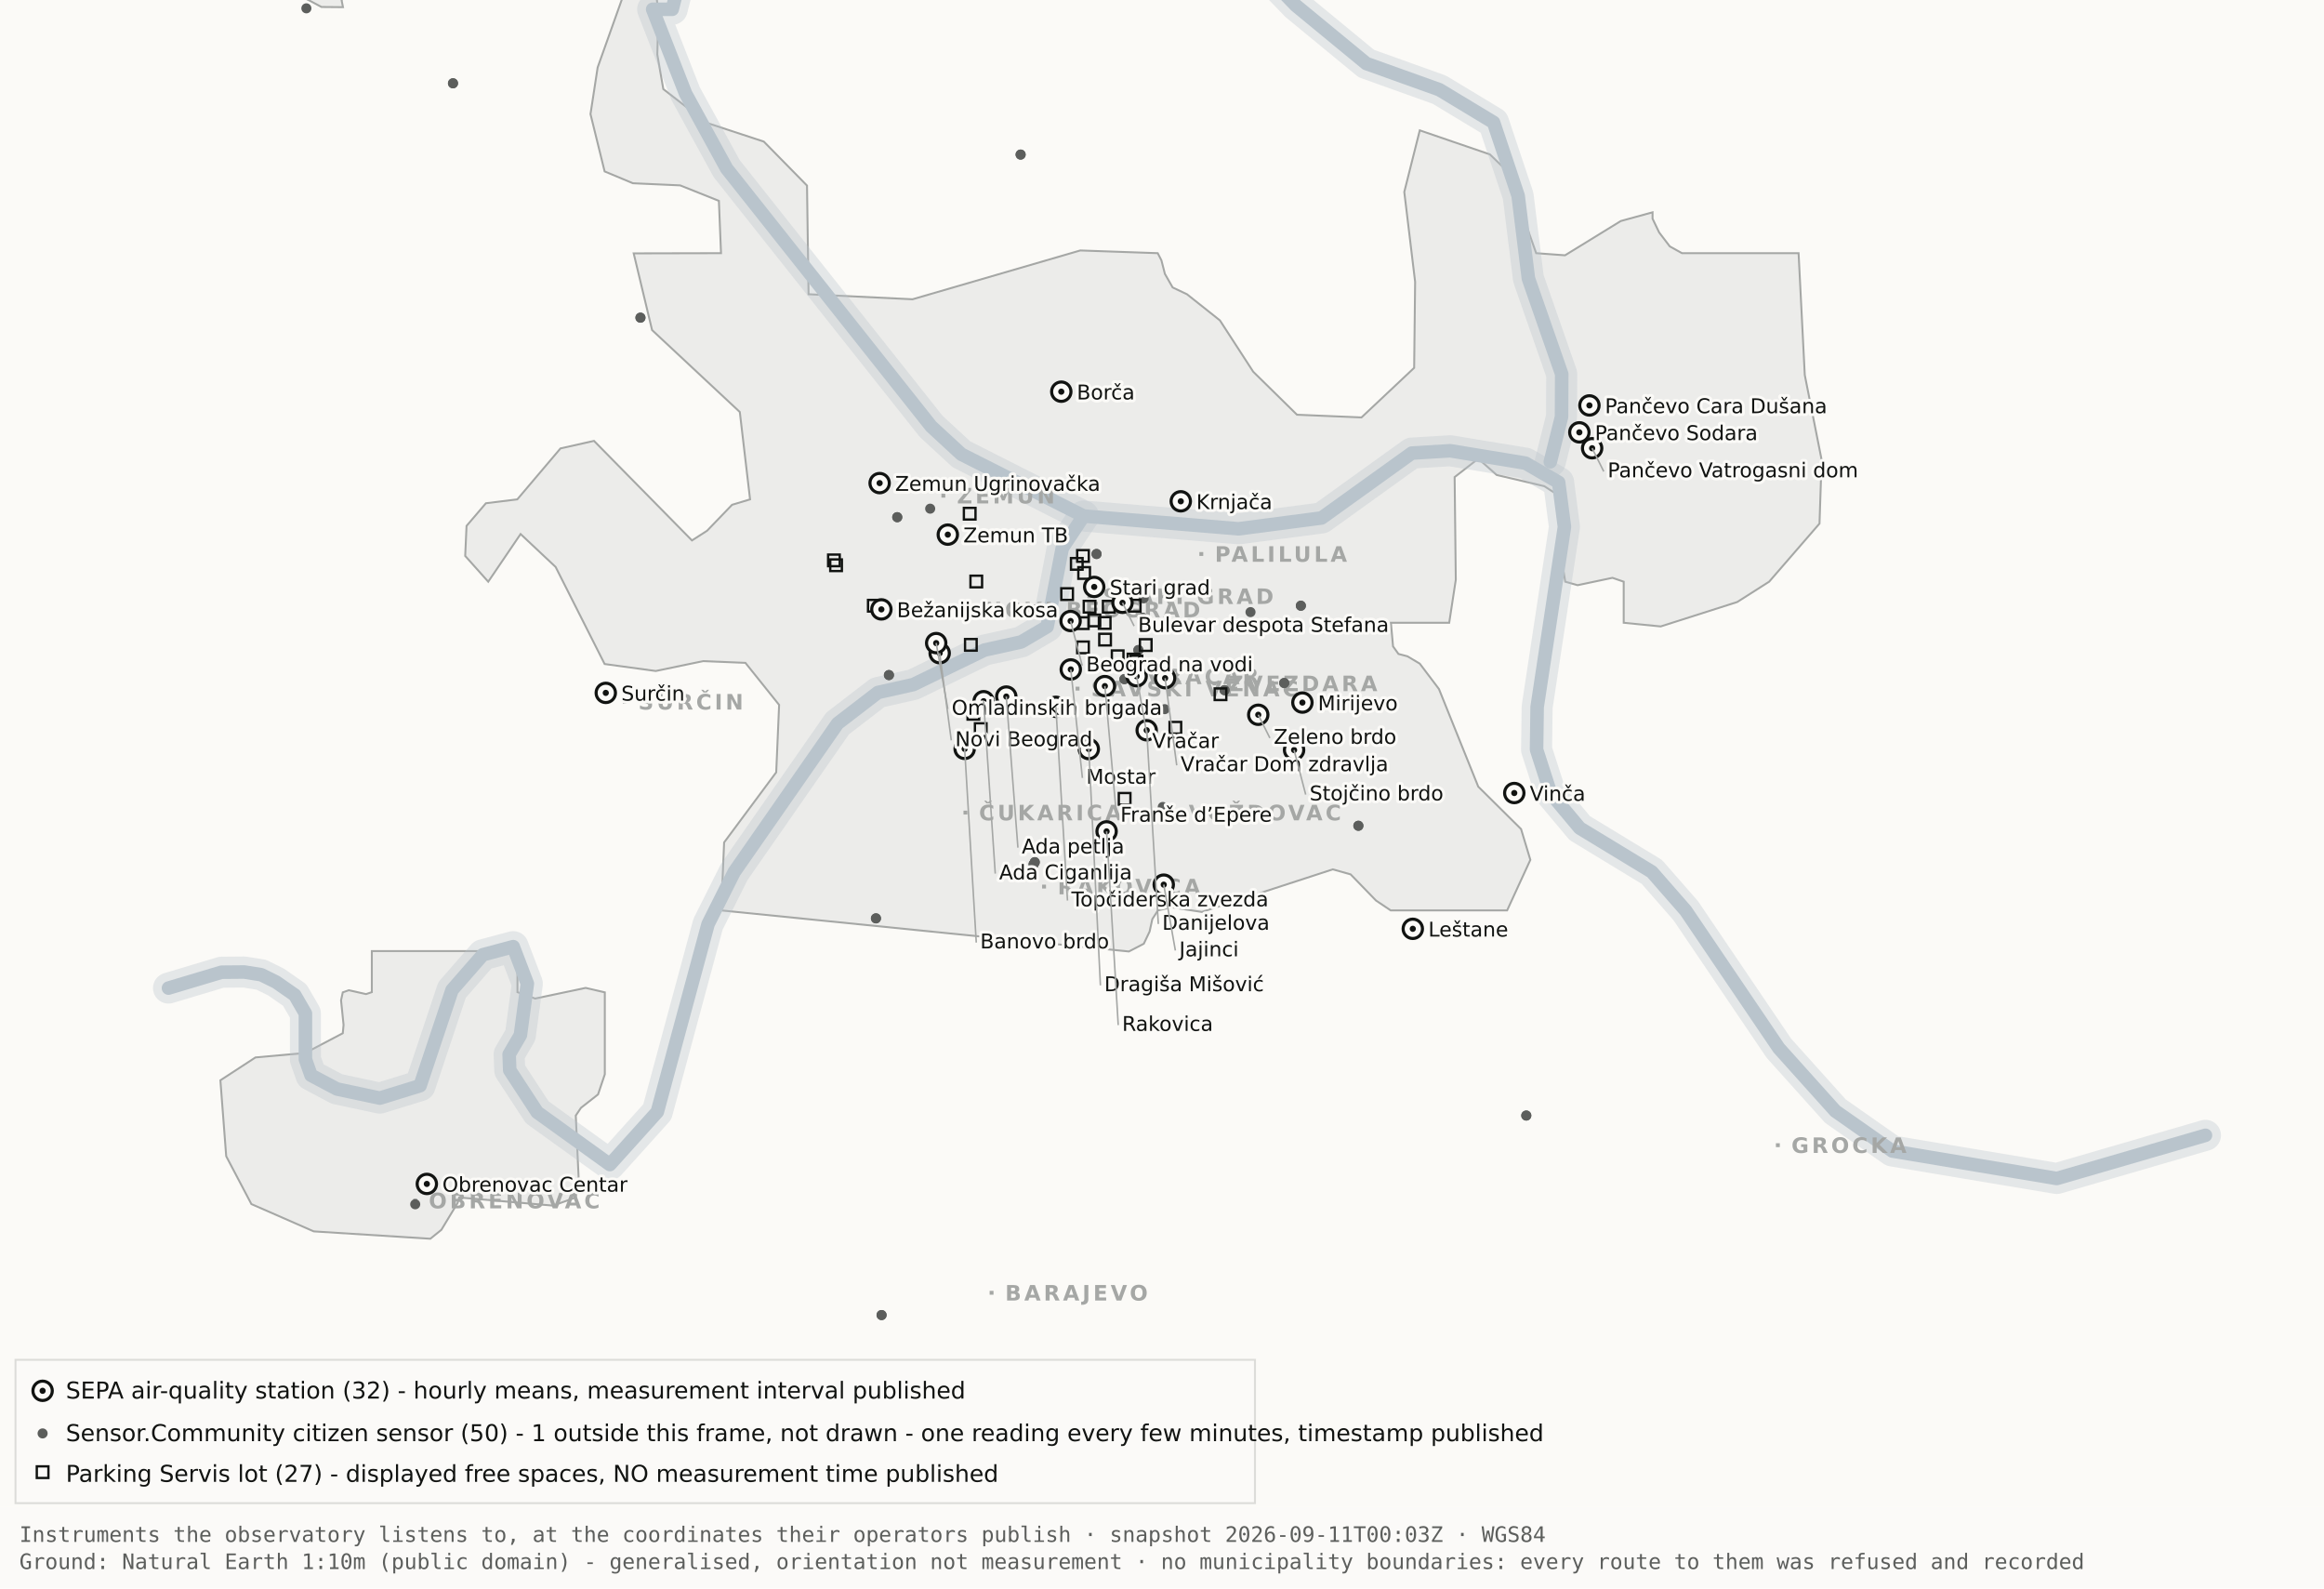
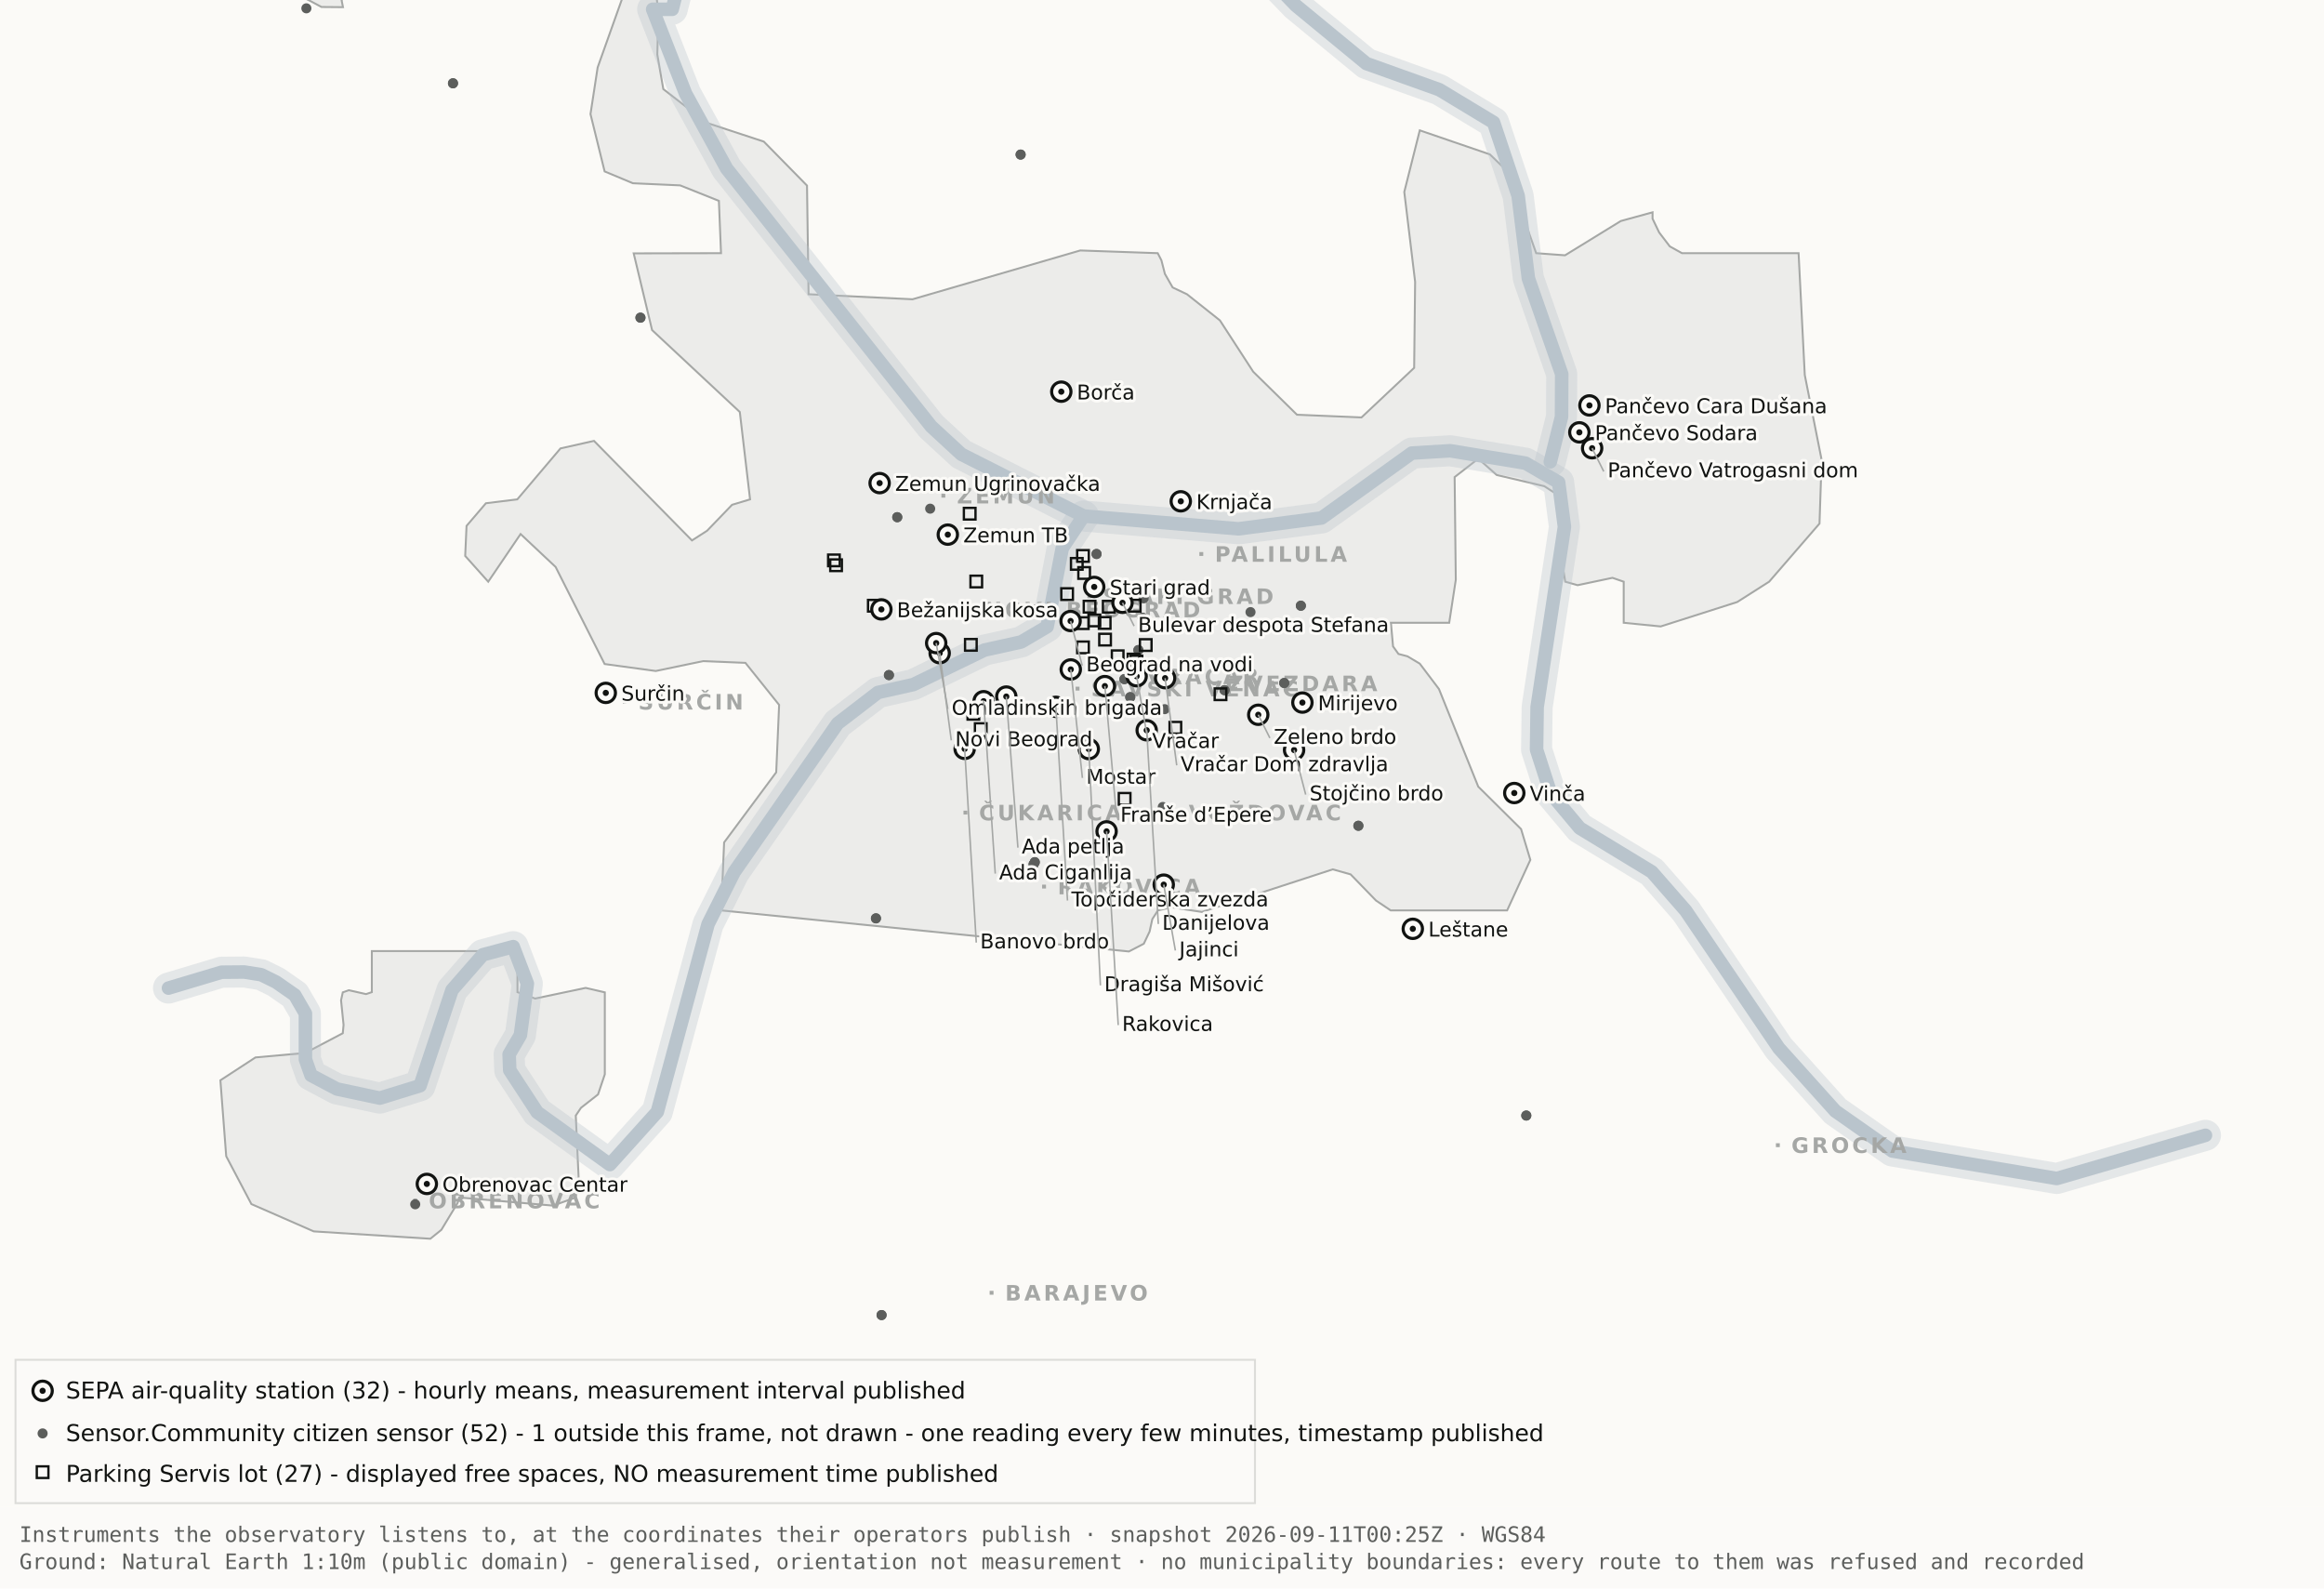
<svg xmlns="http://www.w3.org/2000/svg" viewBox="0 0 1200 820" width="1200" height="820" role="img" aria-label="Map 1 - Instruments">
  <rect x="0" y="0" width="1200" height="820" fill="#fbfaf7" />
  <path d="M192.0,-34.8 L192.1,-17.6 L189.5,-19.9 L182.4,-10.7 L176.4,0.2 L177.1,3.7 L166.0,3.6 L138.0,-11.3 L131.8,-17.6 L130.3,-34.7 L134.1,-45.9 L158.3,-76.4 L166.7,-82.3 L177.1,-81.2 L183.0,-72.1 L192.0,-34.8 Z" fill="#ececea" stroke="#a5a7a5" stroke-width="1" fill-rule="evenodd" />
  <path d="M417.5,151.9 L471.2,154.5 L557.8,129.3 L597.8,130.7 L599.7,134.4 L601.5,141.4 L605.5,148.4 L612.9,151.9 L629.9,165.4 L647.1,191.9 L669.7,214.1 L703.0,215.5 L730.2,189.9 L730.7,145.5 L725.1,99.1 L733.1,67.3 L769.3,79.7 L778.2,88.3 L793.2,130.7 L808.1,131.8 L836.9,114.1 L853.3,109.6 L853.3,112.9 L856.7,120.0 L862.2,127.2 L868.5,130.7 L928.7,130.7 L931.9,193.6 L940.6,237.4 L939.5,270.3 L913.5,300.3 L897.0,310.8 L857.5,323.4 L838.4,321.5 L838.4,300.3 L832.6,298.3 L814.6,302.1 L808.2,300.3 L806.9,292.0 L809.7,266.1 L808.2,258.0 L797.4,251.0 L772.8,245.2 L763.3,236.8 L751.1,246.3 L751.7,299.3 L748.3,321.5 L718.2,321.5 L719.3,333.7 L722.1,337.6 L726.7,338.8 L733.1,342.6 L743.0,355.7 L763.3,406.1 L785.4,428.0 L790.2,443.9 L778.2,470.0 L718.1,470.0 L710.5,464.9 L697.4,451.4 L688.2,448.8 L620.6,470.8 L604.9,468.4 L597.9,470.0 L595.0,474.5 L593.6,480.9 L590.6,487.2 L582.9,491.2 L372.4,470.0 L373.9,434.9 L400.8,398.7 L402.3,363.9 L384.9,342.2 L363.1,341.3 L338.6,346.4 L312.2,342.8 L286.9,292.7 L268.8,275.7 L252.1,300.3 L240.2,287.0 L240.9,271.5 L250.9,259.8 L267.1,257.8 L289.4,231.5 L306.7,227.6 L357.3,279.0 L365.1,274.0 L378.0,260.6 L387.3,257.8 L382.0,212.7 L336.7,170.4 L327.2,130.8 L372.3,130.7 L371.2,103.7 L351.2,95.7 L326.8,94.6 L312.2,88.5 L304.9,58.9 L308.6,34.8 L327.3,-17.7 L337.9,-11.0 L340.0,6.7 L339.4,28.1 L342.5,46.0 L364.9,63.4 L394.4,73.1 L416.7,95.8 L417.5,151.9 Z" fill="#ececea" stroke="#a5a7a5" stroke-width="1" fill-rule="evenodd" />
  <path d="M267.2,512.2 L276.3,515.5 L302.4,510.0 L312.3,512.3 L312.3,554.6 L308.8,565.0 L300.0,571.9 L297.3,575.9 L298.9,610.7 L297.2,618.2 L285.6,622.4 L237.1,618.2 L236.3,621.0 L227.9,634.9 L222.2,639.5 L162.0,635.7 L129.8,621.6 L116.8,596.9 L113.8,557.7 L131.9,545.9 L157.6,543.6 L177.0,533.4 L177.4,529.1 L176.1,516.4 L177.0,512.3 L180.1,511.2 L189.0,513.2 L192.0,512.2 L192.0,491.0 L267.2,491.0 L267.2,512.2 Z" fill="#ececea" stroke="#a5a7a5" stroke-width="1" fill-rule="evenodd" />
  <path d="M87.0,510.1 L114.4,501.9 L126.1,501.8 L134.9,503.2 L142.6,507.0 L152.2,513.7 L157.7,523.2 L157.7,546.9 L160.6,555.1 L174.0,562.2 L196.1,566.9 L216.9,560.5 L233.4,511.1 L249.3,492.9 L265.0,488.7 L272.3,507.8 L268.7,534.4 L262.9,544.3 L263.2,552.5 L277.4,574.2 L314.9,601.2 L339.4,574.0 L365.6,477.1 L379.1,450.2 L432.5,373.5 L453.3,357.5 L471.6,353.4 L508.3,335.6 L527.3,331.4 L540.7,323.5 L548.5,283.0 L559.5,266.4" fill="none" stroke="#b9c4cc" stroke-width="16" stroke-opacity="0.35" stroke-linejoin="round" stroke-linecap="round" />
  <path d="M411.7,-177.5 L426.7,-103.9 L394.7,-58.3 L355.0,-26.6 L347.1,4.8 L337.0,4.8 L354.0,48.3 L375.2,87.0 L480.8,220.1 L496.4,234.5 L559.5,266.4 L639.5,273.0 L682.4,267.4 L729.0,233.9 L748.8,232.7 L787.7,239.1 L804.8,249.0 L807.8,272.0 L793.7,365.0 L793.4,387.0 L800.7,409.6 L815.7,427.5 L852.9,450.1 L870.4,470.1 L918.5,541.1 L947.7,573.6 L977.1,594.2 L1062.0,608.4 L1138.8,586.1" fill="none" stroke="#b9c4cc" stroke-width="16" stroke-opacity="0.35" stroke-linejoin="round" stroke-linecap="round" />
  <path d="M534.0,-142.1 L558.9,-95.2 L590.2,-64.2 L638.6,-28.7 L669.2,2.9 L705.5,32.8 L743.2,46.3 L771.2,63.2 L783.9,101.1 L789.2,143.8 L806.4,193.1 L806.3,215.2 L800.5,238.4" fill="none" stroke="#b9c4cc" stroke-width="16" stroke-opacity="0.35" stroke-linejoin="round" stroke-linecap="round" />
  <path d="M87.0,510.1 L114.4,501.9 L126.1,501.8 L134.9,503.2 L142.6,507.0 L152.2,513.7 L157.7,523.2 L157.7,546.9 L160.6,555.1 L174.0,562.2 L196.1,566.9 L216.9,560.5 L233.4,511.1 L249.3,492.9 L265.0,488.7 L272.3,507.8 L268.7,534.4 L262.9,544.3 L263.2,552.5 L277.4,574.2 L314.9,601.2 L339.4,574.0 L365.6,477.1 L379.1,450.2 L432.5,373.5 L453.3,357.5 L471.6,353.4 L508.3,335.6 L527.3,331.4 L540.7,323.5 L548.5,283.0 L559.5,266.4" fill="none" stroke="#b9c4cc" stroke-width="7" stroke-opacity="1" stroke-linejoin="round" stroke-linecap="round" />
  <path d="M411.7,-177.5 L426.7,-103.9 L394.7,-58.3 L355.0,-26.6 L347.1,4.8 L337.0,4.8 L354.0,48.3 L375.2,87.0 L480.8,220.1 L496.4,234.5 L559.5,266.4 L639.5,273.0 L682.4,267.4 L729.0,233.9 L748.8,232.7 L787.7,239.1 L804.8,249.0 L807.8,272.0 L793.7,365.0 L793.4,387.0 L800.7,409.6 L815.7,427.5 L852.9,450.1 L870.4,470.1 L918.5,541.1 L947.7,573.6 L977.1,594.2 L1062.0,608.4 L1138.8,586.1" fill="none" stroke="#b9c4cc" stroke-width="7" stroke-opacity="1" stroke-linejoin="round" stroke-linecap="round" />
  <path d="M534.0,-142.1 L558.9,-95.2 L590.2,-64.2 L638.6,-28.7 L669.2,2.9 L705.5,32.8 L743.2,46.3 L771.2,63.2 L783.9,101.1 L789.2,143.8 L806.4,193.1 L806.3,215.2 L800.5,238.4" fill="none" stroke="#b9c4cc" stroke-width="7" stroke-opacity="1" stroke-linejoin="round" stroke-linecap="round" />
  <rect x="561.5" y="306.8" width="2" height="2" fill="#a5a7a5" />
  <text x="569.5" y="311.8" font-family="Carlito, DejaVu Sans, Arial, sans-serif" font-size="11" font-weight="600" letter-spacing="1.5" fill="#a5a7a5">STARI GRAD</text>
  <rect x="584.0" y="348.2" width="2" height="2" fill="#a5a7a5" />
  <text x="592.0" y="353.2" font-family="Carlito, DejaVu Sans, Arial, sans-serif" font-size="11" font-weight="600" letter-spacing="1.5" fill="#a5a7a5">VRAČAR</text>
  <rect x="555.4" y="354.5" width="2" height="2" fill="#a5a7a5" />
  <text x="563.4" y="359.5" font-family="Carlito, DejaVu Sans, Arial, sans-serif" font-size="11" font-weight="600" letter-spacing="1.5" fill="#a5a7a5">SAVSKI VENAC</text>
  <rect x="500.2" y="313.7" width="2" height="2" fill="#a5a7a5" />
  <text x="508.2" y="318.7" font-family="Carlito, DejaVu Sans, Arial, sans-serif" font-size="11" font-weight="600" letter-spacing="1.5" fill="#a5a7a5">NOVI BEOGRAD</text>
  <rect x="486.1" y="254.9" width="2" height="2" fill="#a5a7a5" />
  <text x="494.1" y="259.9" font-family="Carlito, DejaVu Sans, Arial, sans-serif" font-size="11" font-weight="600" letter-spacing="1.5" fill="#a5a7a5">ZEMUN</text>
  <rect x="619.3" y="285.0" width="2" height="2" fill="#a5a7a5" />
  <text x="627.3" y="290.0" font-family="Carlito, DejaVu Sans, Arial, sans-serif" font-size="11" font-weight="600" letter-spacing="1.5" fill="#a5a7a5">PALILULA</text>
  <rect x="626.1" y="351.8" width="2" height="2" fill="#a5a7a5" />
  <text x="634.1" y="356.8" font-family="Carlito, DejaVu Sans, Arial, sans-serif" font-size="11" font-weight="600" letter-spacing="1.5" fill="#a5a7a5">ZVEZDARA</text>
  <rect x="605.8" y="418.5" width="2" height="2" fill="#a5a7a5" />
  <text x="613.8" y="423.5" font-family="Carlito, DejaVu Sans, Arial, sans-serif" font-size="11" font-weight="600" letter-spacing="1.5" fill="#a5a7a5">VOŽDOVAC</text>
  <rect x="497.5" y="418.5" width="2" height="2" fill="#a5a7a5" />
  <text x="505.5" y="423.5" font-family="Carlito, DejaVu Sans, Arial, sans-serif" font-size="11" font-weight="600" letter-spacing="1.5" fill="#a5a7a5">ČUKARICA</text>
  <rect x="538.1" y="456.7" width="2" height="2" fill="#a5a7a5" />
  <text x="546.1" y="461.7" font-family="Carlito, DejaVu Sans, Arial, sans-serif" font-size="11" font-weight="600" letter-spacing="1.5" fill="#a5a7a5">RAKOVICA</text>
  <rect x="321.6" y="361.3" width="2" height="2" fill="#a5a7a5" />
  <text x="329.6" y="366.3" font-family="Carlito, DejaVu Sans, Arial, sans-serif" font-size="11" font-weight="600" letter-spacing="1.5" fill="#a5a7a5">SURČIN</text>
  <rect x="917.0" y="590.2" width="2" height="2" fill="#a5a7a5" />
  <text x="925.0" y="595.2" font-family="Carlito, DejaVu Sans, Arial, sans-serif" font-size="11" font-weight="600" letter-spacing="1.5" fill="#a5a7a5">GROCKA</text>
  <rect x="213.4" y="618.8" width="2" height="2" fill="#a5a7a5" />
  <text x="221.4" y="623.8" font-family="Carlito, DejaVu Sans, Arial, sans-serif" font-size="11" font-weight="600" letter-spacing="1.5" fill="#a5a7a5">OBRENOVAC</text>
  <rect x="511.0" y="666.4" width="2" height="2" fill="#a5a7a5" />
  <text x="519.0" y="671.4" font-family="Carlito, DejaVu Sans, Arial, sans-serif" font-size="11" font-weight="600" letter-spacing="1.5" fill="#a5a7a5">BARAJEVO</text>
  <rect x="727.5" y="876.2" width="2" height="2" fill="#a5a7a5" />
  <text x="735.5" y="881.2" font-family="Carlito, DejaVu Sans, Arial, sans-serif" font-size="11" font-weight="600" letter-spacing="1.5" fill="#a5a7a5">SOPOT</text>
  <circle cx="533.7" cy="446.2" r="2.6" fill="#5c5e5c" />
  <circle cx="533.7" cy="446.2" r="2.6" fill="#5c5e5c" />
  <circle cx="534.3" cy="445.1" r="2.6" fill="#5c5e5c" />
  <circle cx="534.3" cy="445.1" r="2.6" fill="#5c5e5c" />
  <circle cx="497.3" cy="382.9" r="2.6" fill="#5c5e5c" />
  <circle cx="497.3" cy="382.9" r="2.6" fill="#5c5e5c" />
  <circle cx="330.7" cy="164.0" r="2.6" fill="#5c5e5c" />
  <circle cx="330.7" cy="164.0" r="2.6" fill="#5c5e5c" />
+   <circle cx="583.6" cy="359.9" r="2.6" fill="#5c5e5c" />
+   <circle cx="583.6" cy="359.9" r="2.6" fill="#5c5e5c" />
  <circle cx="663.1" cy="352.6" r="2.6" fill="#5c5e5c" />
  <circle cx="663.1" cy="352.6" r="2.6" fill="#5c5e5c" />
  <circle cx="601.4" cy="366.1" r="2.6" fill="#5c5e5c" />
  <circle cx="214.4" cy="621.7" r="2.6" fill="#5c5e5c" />
  <circle cx="463.3" cy="267.0" r="2.6" fill="#5c5e5c" />
  <circle cx="463.3" cy="267.0" r="2.6" fill="#5c5e5c" />
  <circle cx="600.4" cy="416.6" r="2.6" fill="#5c5e5c" />
  <circle cx="671.7" cy="312.7" r="2.6" fill="#5c5e5c" />
  <circle cx="671.7" cy="312.7" r="2.6" fill="#5c5e5c" />
  <circle cx="587.8" cy="335.6" r="2.6" fill="#5c5e5c" />
  <circle cx="587.8" cy="335.6" r="2.6" fill="#5c5e5c" />
  <circle cx="455.2" cy="678.9" r="2.6" fill="#5c5e5c" />
  <circle cx="455.2" cy="678.9" r="2.6" fill="#5c5e5c" />
  <circle cx="590.5" cy="308.9" r="2.6" fill="#5c5e5c" />
  <circle cx="598.6" cy="324.2" r="2.6" fill="#5c5e5c" />
  <circle cx="598.6" cy="324.2" r="2.6" fill="#5c5e5c" />
  <circle cx="233.9" cy="43.0" r="2.6" fill="#5c5e5c" />
  <circle cx="233.9" cy="43.0" r="2.6" fill="#5c5e5c" />
  <circle cx="566.2" cy="286.0" r="2.6" fill="#5c5e5c" />
  <circle cx="566.2" cy="286.0" r="2.6" fill="#5c5e5c" />
  <circle cx="589.9" cy="318.9" r="2.6" fill="#5c5e5c" />
  <circle cx="589.9" cy="318.9" r="2.6" fill="#5c5e5c" />
  <circle cx="701.4" cy="426.3" r="2.6" fill="#5c5e5c" />
  <circle cx="701.4" cy="426.3" r="2.6" fill="#5c5e5c" />
  <circle cx="480.3" cy="262.6" r="2.6" fill="#5c5e5c" />
  <circle cx="533.8" cy="314.8" r="2.6" fill="#5c5e5c" />
  <circle cx="533.8" cy="314.8" r="2.6" fill="#5c5e5c" />
  <circle cx="527.0" cy="79.8" r="2.6" fill="#5c5e5c" />
  <circle cx="527.0" cy="79.8" r="2.6" fill="#5c5e5c" />
  <circle cx="788.1" cy="575.9" r="2.6" fill="#5c5e5c" />
  <circle cx="788.1" cy="575.9" r="2.6" fill="#5c5e5c" />
  <circle cx="580.6" cy="350.6" r="2.6" fill="#5c5e5c" />
  <circle cx="580.6" cy="350.6" r="2.6" fill="#5c5e5c" />
  <circle cx="452.3" cy="474.1" r="2.6" fill="#5c5e5c" />
  <circle cx="452.3" cy="474.1" r="2.6" fill="#5c5e5c" />
  <circle cx="632.3" cy="356.3" r="2.6" fill="#5c5e5c" />
  <circle cx="632.3" cy="356.3" r="2.6" fill="#5c5e5c" />
  <circle cx="158.2" cy="4.3" r="2.6" fill="#5c5e5c" />
  <circle cx="459.0" cy="348.5" r="2.6" fill="#5c5e5c" />
  <circle cx="459.0" cy="348.5" r="2.6" fill="#5c5e5c" />
  <circle cx="645.7" cy="316.0" r="2.6" fill="#5c5e5c" />
  <rect x="582.3" y="337.5" width="6" height="6" fill="none" stroke="#111311" stroke-width="1.2" />
  <rect x="582.9" y="309.7" width="6" height="6" fill="none" stroke="#111311" stroke-width="1.2" />
  <rect x="556.2" y="331.2" width="6" height="6" fill="none" stroke="#111311" stroke-width="1.2" />
  <rect x="567.6" y="327.2" width="6" height="6" fill="none" stroke="#111311" stroke-width="1.2" />
  <rect x="559.6" y="310.2" width="6" height="6" fill="none" stroke="#111311" stroke-width="1.2" />
  <rect x="497.7" y="262.2" width="6" height="6" fill="none" stroke="#111311" stroke-width="1.2" />
  <rect x="567.4" y="318.6" width="6" height="6" fill="none" stroke="#111311" stroke-width="1.2" />
  <rect x="588.6" y="330.0" width="6" height="6" fill="none" stroke="#111311" stroke-width="1.2" />
  <rect x="562.1" y="317.3" width="6" height="6" fill="none" stroke="#111311" stroke-width="1.2" />
  <rect x="499.6" y="365.5" width="6" height="6" fill="none" stroke="#111311" stroke-width="1.2" />
  <rect x="498.3" y="329.9" width="6" height="6" fill="none" stroke="#111311" stroke-width="1.2" />
  <rect x="448.2" y="309.7" width="6" height="6" fill="none" stroke="#111311" stroke-width="1.2" />
  <rect x="428.7" y="288.8" width="6" height="6" fill="none" stroke="#111311" stroke-width="1.2" />
  <rect x="627.2" y="355.4" width="6" height="6" fill="none" stroke="#111311" stroke-width="1.2" />
  <rect x="548.0" y="303.7" width="6" height="6" fill="none" stroke="#111311" stroke-width="1.2" />
  <rect x="556.8" y="292.8" width="6" height="6" fill="none" stroke="#111311" stroke-width="1.2" />
  <rect x="556.1" y="318.7" width="6" height="6" fill="none" stroke="#111311" stroke-width="1.2" />
  <rect x="603.9" y="372.7" width="6" height="6" fill="none" stroke="#111311" stroke-width="1.2" />
  <rect x="427.6" y="286.3" width="6" height="6" fill="none" stroke="#111311" stroke-width="1.2" />
  <rect x="556.2" y="284.0" width="6" height="6" fill="none" stroke="#111311" stroke-width="1.2" />
  <rect x="501.1" y="297.2" width="6" height="6" fill="none" stroke="#111311" stroke-width="1.2" />
  <rect x="569.5" y="310.2" width="6" height="6" fill="none" stroke="#111311" stroke-width="1.2" />
  <rect x="574.1" y="335.8" width="6" height="6" fill="none" stroke="#111311" stroke-width="1.2" />
  <rect x="577.7" y="409.4" width="6" height="6" fill="none" stroke="#111311" stroke-width="1.2" />
  <rect x="553.0" y="288.1" width="6" height="6" fill="none" stroke="#111311" stroke-width="1.2" />
  <rect x="583.8" y="338.5" width="6" height="6" fill="none" stroke="#111311" stroke-width="1.2" />
  <rect x="503.4" y="373.4" width="6" height="6" fill="none" stroke="#111311" stroke-width="1.2" />
  <circle cx="507.9" cy="362.0" r="5" fill="#fbfaf7" stroke="#111311" stroke-width="1.6" />
  <circle cx="507.9" cy="362.0" r="1.6" fill="#111311" />
  <circle cx="519.6" cy="359.6" r="5" fill="#fbfaf7" stroke="#111311" stroke-width="1.6" />
  <circle cx="519.6" cy="359.6" r="1.6" fill="#111311" />
  <circle cx="498.1" cy="386.6" r="5" fill="#fbfaf7" stroke="#111311" stroke-width="1.6" />
  <circle cx="498.1" cy="386.6" r="1.6" fill="#111311" />
  <circle cx="552.8" cy="320.6" r="5" fill="#fbfaf7" stroke="#111311" stroke-width="1.6" />
  <circle cx="552.8" cy="320.6" r="1.6" fill="#111311" />
  <circle cx="455.1" cy="314.6" r="5" fill="#fbfaf7" stroke="#111311" stroke-width="1.6" />
  <circle cx="455.1" cy="314.6" r="1.6" fill="#111311" />
  <circle cx="548.0" cy="202.2" r="5" fill="#fbfaf7" stroke="#111311" stroke-width="1.6" />
  <circle cx="548.0" cy="202.2" r="1.6" fill="#111311" />
  <circle cx="579.6" cy="311.2" r="5" fill="#fbfaf7" stroke="#111311" stroke-width="1.6" />
  <circle cx="579.6" cy="311.2" r="1.6" fill="#111311" />
  <circle cx="592.1" cy="377.0" r="5" fill="#fbfaf7" stroke="#111311" stroke-width="1.6" />
  <circle cx="592.1" cy="377.0" r="1.6" fill="#111311" />
  <circle cx="562.2" cy="386.7" r="5" fill="#fbfaf7" stroke="#111311" stroke-width="1.6" />
  <circle cx="562.2" cy="386.7" r="1.6" fill="#111311" />
  <circle cx="570.5" cy="354.2" r="5" fill="#fbfaf7" stroke="#111311" stroke-width="1.6" />
  <circle cx="570.5" cy="354.2" r="1.6" fill="#111311" />
  <circle cx="600.9" cy="456.7" r="5" fill="#fbfaf7" stroke="#111311" stroke-width="1.6" />
  <circle cx="600.9" cy="456.7" r="1.6" fill="#111311" />
  <circle cx="609.7" cy="258.8" r="5" fill="#fbfaf7" stroke="#111311" stroke-width="1.6" />
  <circle cx="609.7" cy="258.8" r="1.6" fill="#111311" />
  <circle cx="729.5" cy="479.5" r="5" fill="#fbfaf7" stroke="#111311" stroke-width="1.6" />
  <circle cx="729.5" cy="479.5" r="1.6" fill="#111311" />
  <circle cx="672.5" cy="362.7" r="5" fill="#fbfaf7" stroke="#111311" stroke-width="1.6" />
  <circle cx="672.5" cy="362.7" r="1.6" fill="#111311" />
  <circle cx="552.9" cy="345.6" r="5" fill="#fbfaf7" stroke="#111311" stroke-width="1.6" />
  <circle cx="552.9" cy="345.6" r="1.6" fill="#111311" />
  <circle cx="485.2" cy="337.2" r="5" fill="#fbfaf7" stroke="#111311" stroke-width="1.6" />
  <circle cx="485.2" cy="337.2" r="1.6" fill="#111311" />
  <circle cx="220.4" cy="611.2" r="5" fill="#fbfaf7" stroke="#111311" stroke-width="1.6" />
  <circle cx="220.4" cy="611.2" r="1.6" fill="#111311" />
  <circle cx="483.4" cy="332.0" r="5" fill="#fbfaf7" stroke="#111311" stroke-width="1.6" />
  <circle cx="483.4" cy="332.0" r="1.6" fill="#111311" />
  <circle cx="820.7" cy="209.3" r="5" fill="#fbfaf7" stroke="#111311" stroke-width="1.6" />
  <circle cx="820.7" cy="209.3" r="1.6" fill="#111311" />
  <circle cx="815.5" cy="223.2" r="5" fill="#fbfaf7" stroke="#111311" stroke-width="1.6" />
  <circle cx="815.5" cy="223.2" r="1.6" fill="#111311" />
  <circle cx="822.1" cy="231.4" r="5" fill="#fbfaf7" stroke="#111311" stroke-width="1.6" />
  <circle cx="822.1" cy="231.4" r="1.6" fill="#111311" />
  <circle cx="571.4" cy="429.2" r="5" fill="#fbfaf7" stroke="#111311" stroke-width="1.6" />
  <circle cx="571.4" cy="429.2" r="1.6" fill="#111311" />
  <circle cx="565.0" cy="303.0" r="5" fill="#fbfaf7" stroke="#111311" stroke-width="1.6" />
  <circle cx="565.0" cy="303.0" r="1.6" fill="#111311" />
  <circle cx="668.2" cy="387.2" r="5" fill="#fbfaf7" stroke="#111311" stroke-width="1.6" />
  <circle cx="668.2" cy="387.2" r="1.6" fill="#111311" />
  <circle cx="312.8" cy="357.7" r="5" fill="#fbfaf7" stroke="#111311" stroke-width="1.6" />
  <circle cx="312.8" cy="357.7" r="1.6" fill="#111311" />
  <circle cx="545.2" cy="364.9" r="5" fill="#fbfaf7" stroke="#111311" stroke-width="1.6" />
  <circle cx="545.2" cy="364.9" r="1.6" fill="#111311" />
  <circle cx="781.9" cy="409.4" r="5" fill="#fbfaf7" stroke="#111311" stroke-width="1.6" />
  <circle cx="781.9" cy="409.4" r="1.6" fill="#111311" />
  <circle cx="586.9" cy="349.1" r="5" fill="#fbfaf7" stroke="#111311" stroke-width="1.6" />
  <circle cx="586.9" cy="349.1" r="1.6" fill="#111311" />
  <circle cx="601.6" cy="350.1" r="5" fill="#fbfaf7" stroke="#111311" stroke-width="1.6" />
  <circle cx="601.6" cy="350.1" r="1.6" fill="#111311" />
  <circle cx="649.7" cy="369.0" r="5" fill="#fbfaf7" stroke="#111311" stroke-width="1.6" />
  <circle cx="649.7" cy="369.0" r="1.6" fill="#111311" />
  <circle cx="489.4" cy="276.0" r="5" fill="#fbfaf7" stroke="#111311" stroke-width="1.6" />
  <circle cx="489.4" cy="276.0" r="1.6" fill="#111311" />
  <circle cx="454.2" cy="249.4" r="5" fill="#fbfaf7" stroke="#111311" stroke-width="1.6" />
  <circle cx="454.2" cy="249.4" r="1.6" fill="#111311" />
  <text x="556.0" y="206.2" font-family="Carlito, DejaVu Sans, Arial, sans-serif" font-size="10.5" fill="#111311" paint-order="stroke" stroke="#fbfaf7" stroke-width="3" stroke-linejoin="round">Borča</text>
  <text x="828.7" y="213.3" font-family="Carlito, DejaVu Sans, Arial, sans-serif" font-size="10.5" fill="#111311" paint-order="stroke" stroke="#fbfaf7" stroke-width="3" stroke-linejoin="round">Pančevo Cara Dušana</text>
  <text x="823.5" y="227.2" font-family="Carlito, DejaVu Sans, Arial, sans-serif" font-size="10.5" fill="#111311" paint-order="stroke" stroke="#fbfaf7" stroke-width="3" stroke-linejoin="round">Pančevo Sodara</text>
  <line x1="822.1" y1="231.4" x2="828.1" y2="243.4" stroke="#a5a7a5" stroke-width=".8" />
  <text x="830.1" y="246.4" font-family="Carlito, DejaVu Sans, Arial, sans-serif" font-size="10.5" fill="#111311" paint-order="stroke" stroke="#fbfaf7" stroke-width="3" stroke-linejoin="round">Pančevo Vatrogasni dom</text>
  <text x="462.2" y="253.4" font-family="Carlito, DejaVu Sans, Arial, sans-serif" font-size="10.5" fill="#111311" paint-order="stroke" stroke="#fbfaf7" stroke-width="3" stroke-linejoin="round">Zemun Ugrinovačka</text>
  <text x="617.7" y="262.8" font-family="Carlito, DejaVu Sans, Arial, sans-serif" font-size="10.5" fill="#111311" paint-order="stroke" stroke="#fbfaf7" stroke-width="3" stroke-linejoin="round">Krnjača</text>
  <text x="497.4" y="280.0" font-family="Carlito, DejaVu Sans, Arial, sans-serif" font-size="10.5" fill="#111311" paint-order="stroke" stroke="#fbfaf7" stroke-width="3" stroke-linejoin="round">Zemun TB</text>
  <text x="573.0" y="307.0" font-family="Carlito, DejaVu Sans, Arial, sans-serif" font-size="10.5" fill="#111311" paint-order="stroke" stroke="#fbfaf7" stroke-width="3" stroke-linejoin="round">Stari grad</text>
  <line x1="579.6" y1="311.2" x2="585.6" y2="323.2" stroke="#a5a7a5" stroke-width=".8" />
  <text x="587.6" y="326.2" font-family="Carlito, DejaVu Sans, Arial, sans-serif" font-size="10.5" fill="#111311" paint-order="stroke" stroke="#fbfaf7" stroke-width="3" stroke-linejoin="round">Bulevar despota Stefana</text>
  <text x="463.1" y="318.6" font-family="Carlito, DejaVu Sans, Arial, sans-serif" font-size="10.5" fill="#111311" paint-order="stroke" stroke="#fbfaf7" stroke-width="3" stroke-linejoin="round">Bežanijska kosa</text>
  <line x1="552.8" y1="320.6" x2="558.8" y2="343.6" stroke="#a5a7a5" stroke-width=".8" />
  <text x="560.8" y="346.6" font-family="Carlito, DejaVu Sans, Arial, sans-serif" font-size="10.5" fill="#111311" paint-order="stroke" stroke="#fbfaf7" stroke-width="3" stroke-linejoin="round">Beograd na vodi</text>
  <line x1="483.4" y1="332.0" x2="489.4" y2="366.0" stroke="#a5a7a5" stroke-width=".8" />
  <text x="491.4" y="369.0" font-family="Carlito, DejaVu Sans, Arial, sans-serif" font-size="10.5" fill="#111311" paint-order="stroke" stroke="#fbfaf7" stroke-width="3" stroke-linejoin="round">Omladinskih brigada</text>
  <line x1="485.2" y1="337.2" x2="491.2" y2="382.2" stroke="#a5a7a5" stroke-width=".8" />
  <text x="493.2" y="385.2" font-family="Carlito, DejaVu Sans, Arial, sans-serif" font-size="10.5" fill="#111311" paint-order="stroke" stroke="#fbfaf7" stroke-width="3" stroke-linejoin="round">Novi Beograd</text>
  <line x1="552.9" y1="345.6" x2="558.9" y2="401.6" stroke="#a5a7a5" stroke-width=".8" />
  <text x="560.9" y="404.6" font-family="Carlito, DejaVu Sans, Arial, sans-serif" font-size="10.5" fill="#111311" paint-order="stroke" stroke="#fbfaf7" stroke-width="3" stroke-linejoin="round">Mostar</text>
  <line x1="586.9" y1="349.1" x2="592.9" y2="383.1" stroke="#a5a7a5" stroke-width=".8" />
  <text x="594.9" y="386.1" font-family="Carlito, DejaVu Sans, Arial, sans-serif" font-size="10.5" fill="#111311" paint-order="stroke" stroke="#fbfaf7" stroke-width="3" stroke-linejoin="round">Vračar</text>
  <line x1="601.6" y1="350.1" x2="607.6" y2="395.1" stroke="#a5a7a5" stroke-width=".8" />
  <text x="609.6" y="398.1" font-family="Carlito, DejaVu Sans, Arial, sans-serif" font-size="10.5" fill="#111311" paint-order="stroke" stroke="#fbfaf7" stroke-width="3" stroke-linejoin="round">Vračar Dom zdravlja</text>
  <line x1="570.5" y1="354.2" x2="576.5" y2="421.2" stroke="#a5a7a5" stroke-width=".8" />
  <text x="578.5" y="424.2" font-family="Carlito, DejaVu Sans, Arial, sans-serif" font-size="10.5" fill="#111311" paint-order="stroke" stroke="#fbfaf7" stroke-width="3" stroke-linejoin="round">Franše d’Epere</text>
  <text x="320.8" y="361.7" font-family="Carlito, DejaVu Sans, Arial, sans-serif" font-size="10.5" fill="#111311" paint-order="stroke" stroke="#fbfaf7" stroke-width="3" stroke-linejoin="round">Surčin</text>
  <line x1="519.6" y1="359.6" x2="525.6" y2="437.6" stroke="#a5a7a5" stroke-width=".8" />
  <text x="527.6" y="440.6" font-family="Carlito, DejaVu Sans, Arial, sans-serif" font-size="10.5" fill="#111311" paint-order="stroke" stroke="#fbfaf7" stroke-width="3" stroke-linejoin="round">Ada petlja</text>
  <line x1="507.9" y1="362.0" x2="513.9" y2="451.0" stroke="#a5a7a5" stroke-width=".8" />
  <text x="515.9" y="454.0" font-family="Carlito, DejaVu Sans, Arial, sans-serif" font-size="10.5" fill="#111311" paint-order="stroke" stroke="#fbfaf7" stroke-width="3" stroke-linejoin="round">Ada Ciganlija</text>
  <text x="680.5" y="366.7" font-family="Carlito, DejaVu Sans, Arial, sans-serif" font-size="10.5" fill="#111311" paint-order="stroke" stroke="#fbfaf7" stroke-width="3" stroke-linejoin="round">Mirijevo</text>
  <line x1="545.2" y1="364.9" x2="551.2" y2="464.9" stroke="#a5a7a5" stroke-width=".8" />
  <text x="553.2" y="467.9" font-family="Carlito, DejaVu Sans, Arial, sans-serif" font-size="10.5" fill="#111311" paint-order="stroke" stroke="#fbfaf7" stroke-width="3" stroke-linejoin="round">Topčiderska zvezda</text>
  <line x1="649.7" y1="369.0" x2="655.7" y2="381.0" stroke="#a5a7a5" stroke-width=".8" />
  <text x="657.7" y="384.0" font-family="Carlito, DejaVu Sans, Arial, sans-serif" font-size="10.5" fill="#111311" paint-order="stroke" stroke="#fbfaf7" stroke-width="3" stroke-linejoin="round">Zeleno brdo</text>
  <line x1="592.1" y1="377.0" x2="598.1" y2="477.0" stroke="#a5a7a5" stroke-width=".8" />
  <text x="600.1" y="480.0" font-family="Carlito, DejaVu Sans, Arial, sans-serif" font-size="10.5" fill="#111311" paint-order="stroke" stroke="#fbfaf7" stroke-width="3" stroke-linejoin="round">Danijelova</text>
  <line x1="498.1" y1="386.6" x2="504.1" y2="486.6" stroke="#a5a7a5" stroke-width=".8" />
  <text x="506.1" y="489.6" font-family="Carlito, DejaVu Sans, Arial, sans-serif" font-size="10.5" fill="#111311" paint-order="stroke" stroke="#fbfaf7" stroke-width="3" stroke-linejoin="round">Banovo brdo</text>
  <line x1="562.2" y1="386.7" x2="568.2" y2="508.7" stroke="#a5a7a5" stroke-width=".8" />
  <text x="570.2" y="511.7" font-family="Carlito, DejaVu Sans, Arial, sans-serif" font-size="10.5" fill="#111311" paint-order="stroke" stroke="#fbfaf7" stroke-width="3" stroke-linejoin="round">Dragiša Mišović</text>
  <line x1="668.2" y1="387.2" x2="674.2" y2="410.2" stroke="#a5a7a5" stroke-width=".8" />
  <text x="676.2" y="413.2" font-family="Carlito, DejaVu Sans, Arial, sans-serif" font-size="10.5" fill="#111311" paint-order="stroke" stroke="#fbfaf7" stroke-width="3" stroke-linejoin="round">Stojčino brdo</text>
  <text x="789.9" y="413.4" font-family="Carlito, DejaVu Sans, Arial, sans-serif" font-size="10.5" fill="#111311" paint-order="stroke" stroke="#fbfaf7" stroke-width="3" stroke-linejoin="round">Vinča</text>
  <line x1="571.4" y1="429.2" x2="577.4" y2="529.2" stroke="#a5a7a5" stroke-width=".8" />
  <text x="579.4" y="532.2" font-family="Carlito, DejaVu Sans, Arial, sans-serif" font-size="10.5" fill="#111311" paint-order="stroke" stroke="#fbfaf7" stroke-width="3" stroke-linejoin="round">Rakovica</text>
  <line x1="600.9" y1="456.7" x2="606.9" y2="490.7" stroke="#a5a7a5" stroke-width=".8" />
  <text x="608.9" y="493.7" font-family="Carlito, DejaVu Sans, Arial, sans-serif" font-size="10.5" fill="#111311" paint-order="stroke" stroke="#fbfaf7" stroke-width="3" stroke-linejoin="round">Jajinci</text>
  <text x="737.5" y="483.5" font-family="Carlito, DejaVu Sans, Arial, sans-serif" font-size="10.5" fill="#111311" paint-order="stroke" stroke="#fbfaf7" stroke-width="3" stroke-linejoin="round">Leštane</text>
  <text x="228.4" y="615.2" font-family="Carlito, DejaVu Sans, Arial, sans-serif" font-size="10.5" fill="#111311" paint-order="stroke" stroke="#fbfaf7" stroke-width="3" stroke-linejoin="round">Obrenovac Centar</text>
  <g transform="translate(0 694)">
    <rect x="8" y="8" width="640" height="74" fill="#fbfaf7" fill-opacity=".94" stroke="#dcdcd9" />
    <circle cx="22" cy="24" r="5" fill="#fbfaf7" stroke="#111311" stroke-width="1.6" />
    <circle cx="22" cy="24" r="1.6" fill="#111311" />
    <text x="34" y="28" font-family="Carlito, DejaVu Sans, Arial, sans-serif" font-size="12" fill="#111311">SEPA air-quality station (32) - hourly means, measurement interval published</text>
    <circle cx="22" cy="46" r="2.6" fill="#5c5e5c" />
-     <text x="34" y="50" font-family="Carlito, DejaVu Sans, Arial, sans-serif" font-size="12" fill="#111311">Sensor.Community citizen sensor (50) - 1 outside this frame, not drawn - one reading every few minutes, timestamp published</text>
+     <text x="34" y="50" font-family="Carlito, DejaVu Sans, Arial, sans-serif" font-size="12" fill="#111311">Sensor.Community citizen sensor (52) - 1 outside this frame, not drawn - one reading every few minutes, timestamp published</text>
    <rect x="19" y="63" width="6" height="6" fill="none" stroke="#111311" stroke-width="1.2" />
    <text x="34" y="71" font-family="Carlito, DejaVu Sans, Arial, sans-serif" font-size="12" fill="#111311">Parking Servis lot (27) - displayed free spaces, NO measurement time published</text>
  </g>
  <rect x="0" y="778" width="1200" height="42" fill="#fbfaf7" fill-opacity=".94" />
-   <text x="10" y="796" font-family="DejaVu Sans Mono, Menlo, monospace" font-size="11" fill="#5c5e5c">Instruments the observatory listens to, at the coordinates their operators publish  ·  snapshot 2026-09-11T00:03Z  ·  WGS84</text>
+   <text x="10" y="796" font-family="DejaVu Sans Mono, Menlo, monospace" font-size="11" fill="#5c5e5c">Instruments the observatory listens to, at the coordinates their operators publish  ·  snapshot 2026-09-11T00:25Z  ·  WGS84</text>
  <text x="10" y="810" font-family="DejaVu Sans Mono, Menlo, monospace" font-size="11" fill="#5c5e5c">Ground: Natural Earth 1:10m (public domain) - generalised, orientation not measurement  ·  no municipality boundaries: every route to them was refused and recorded</text>
</svg>
